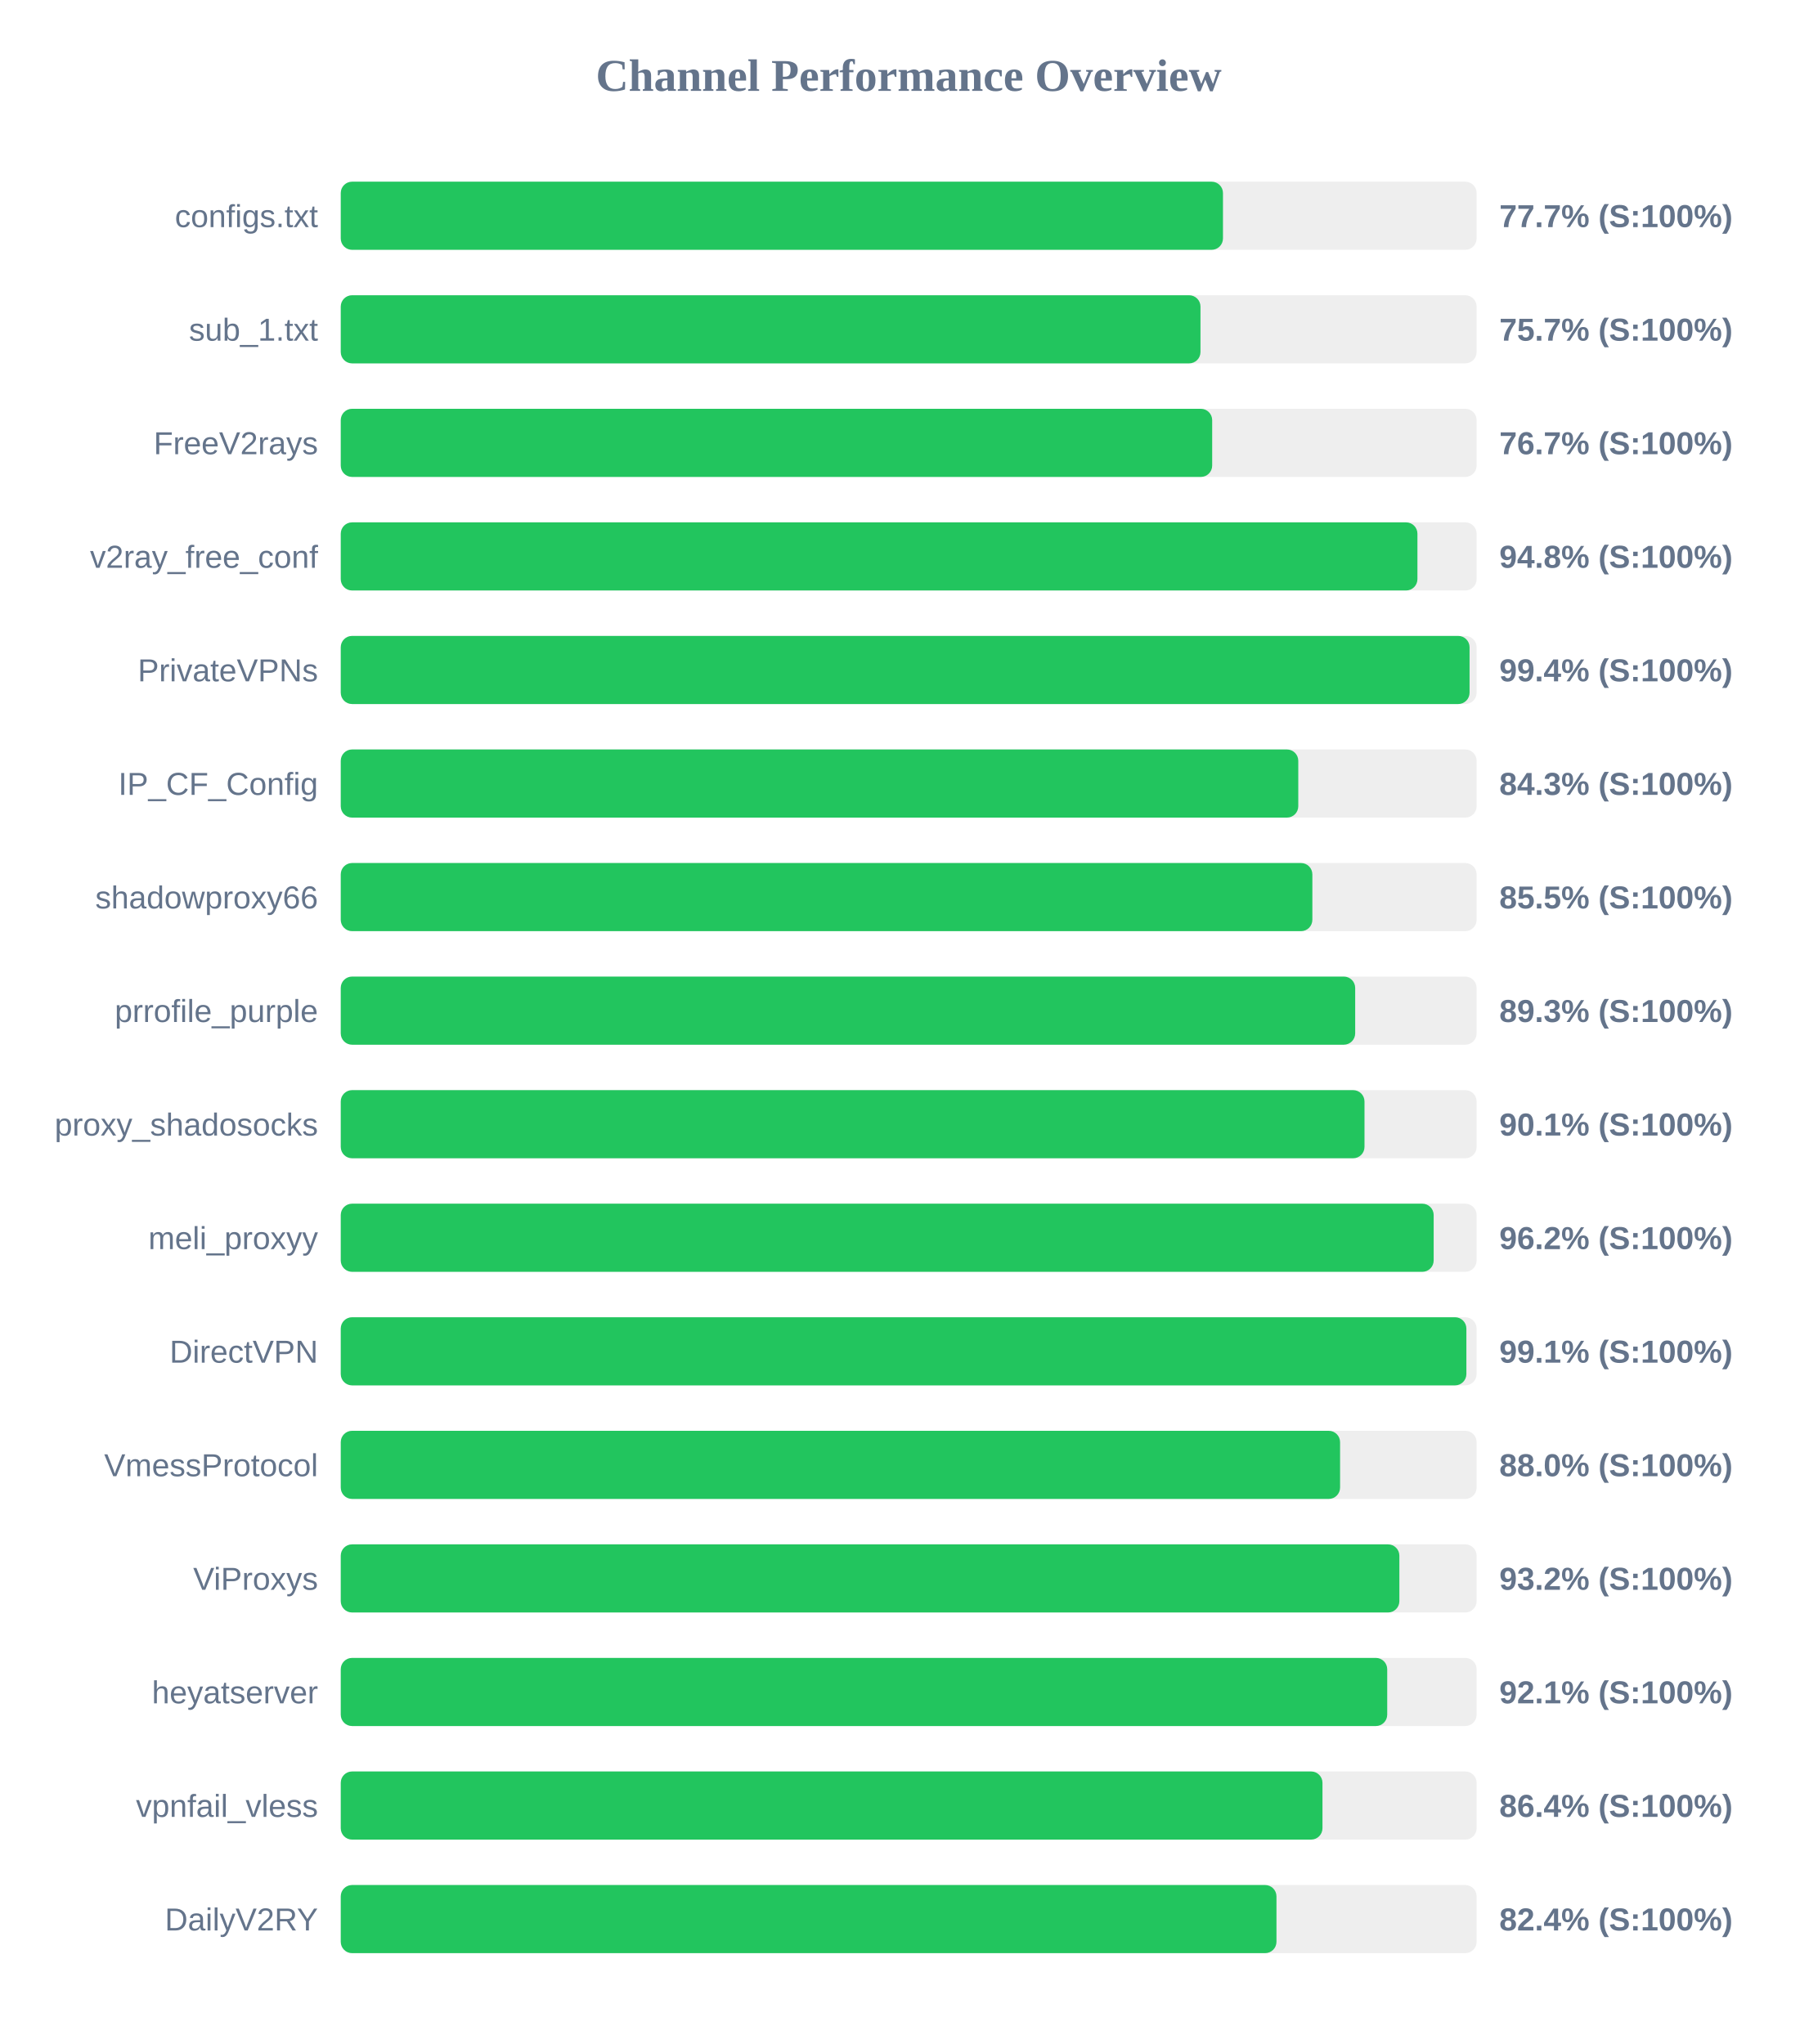
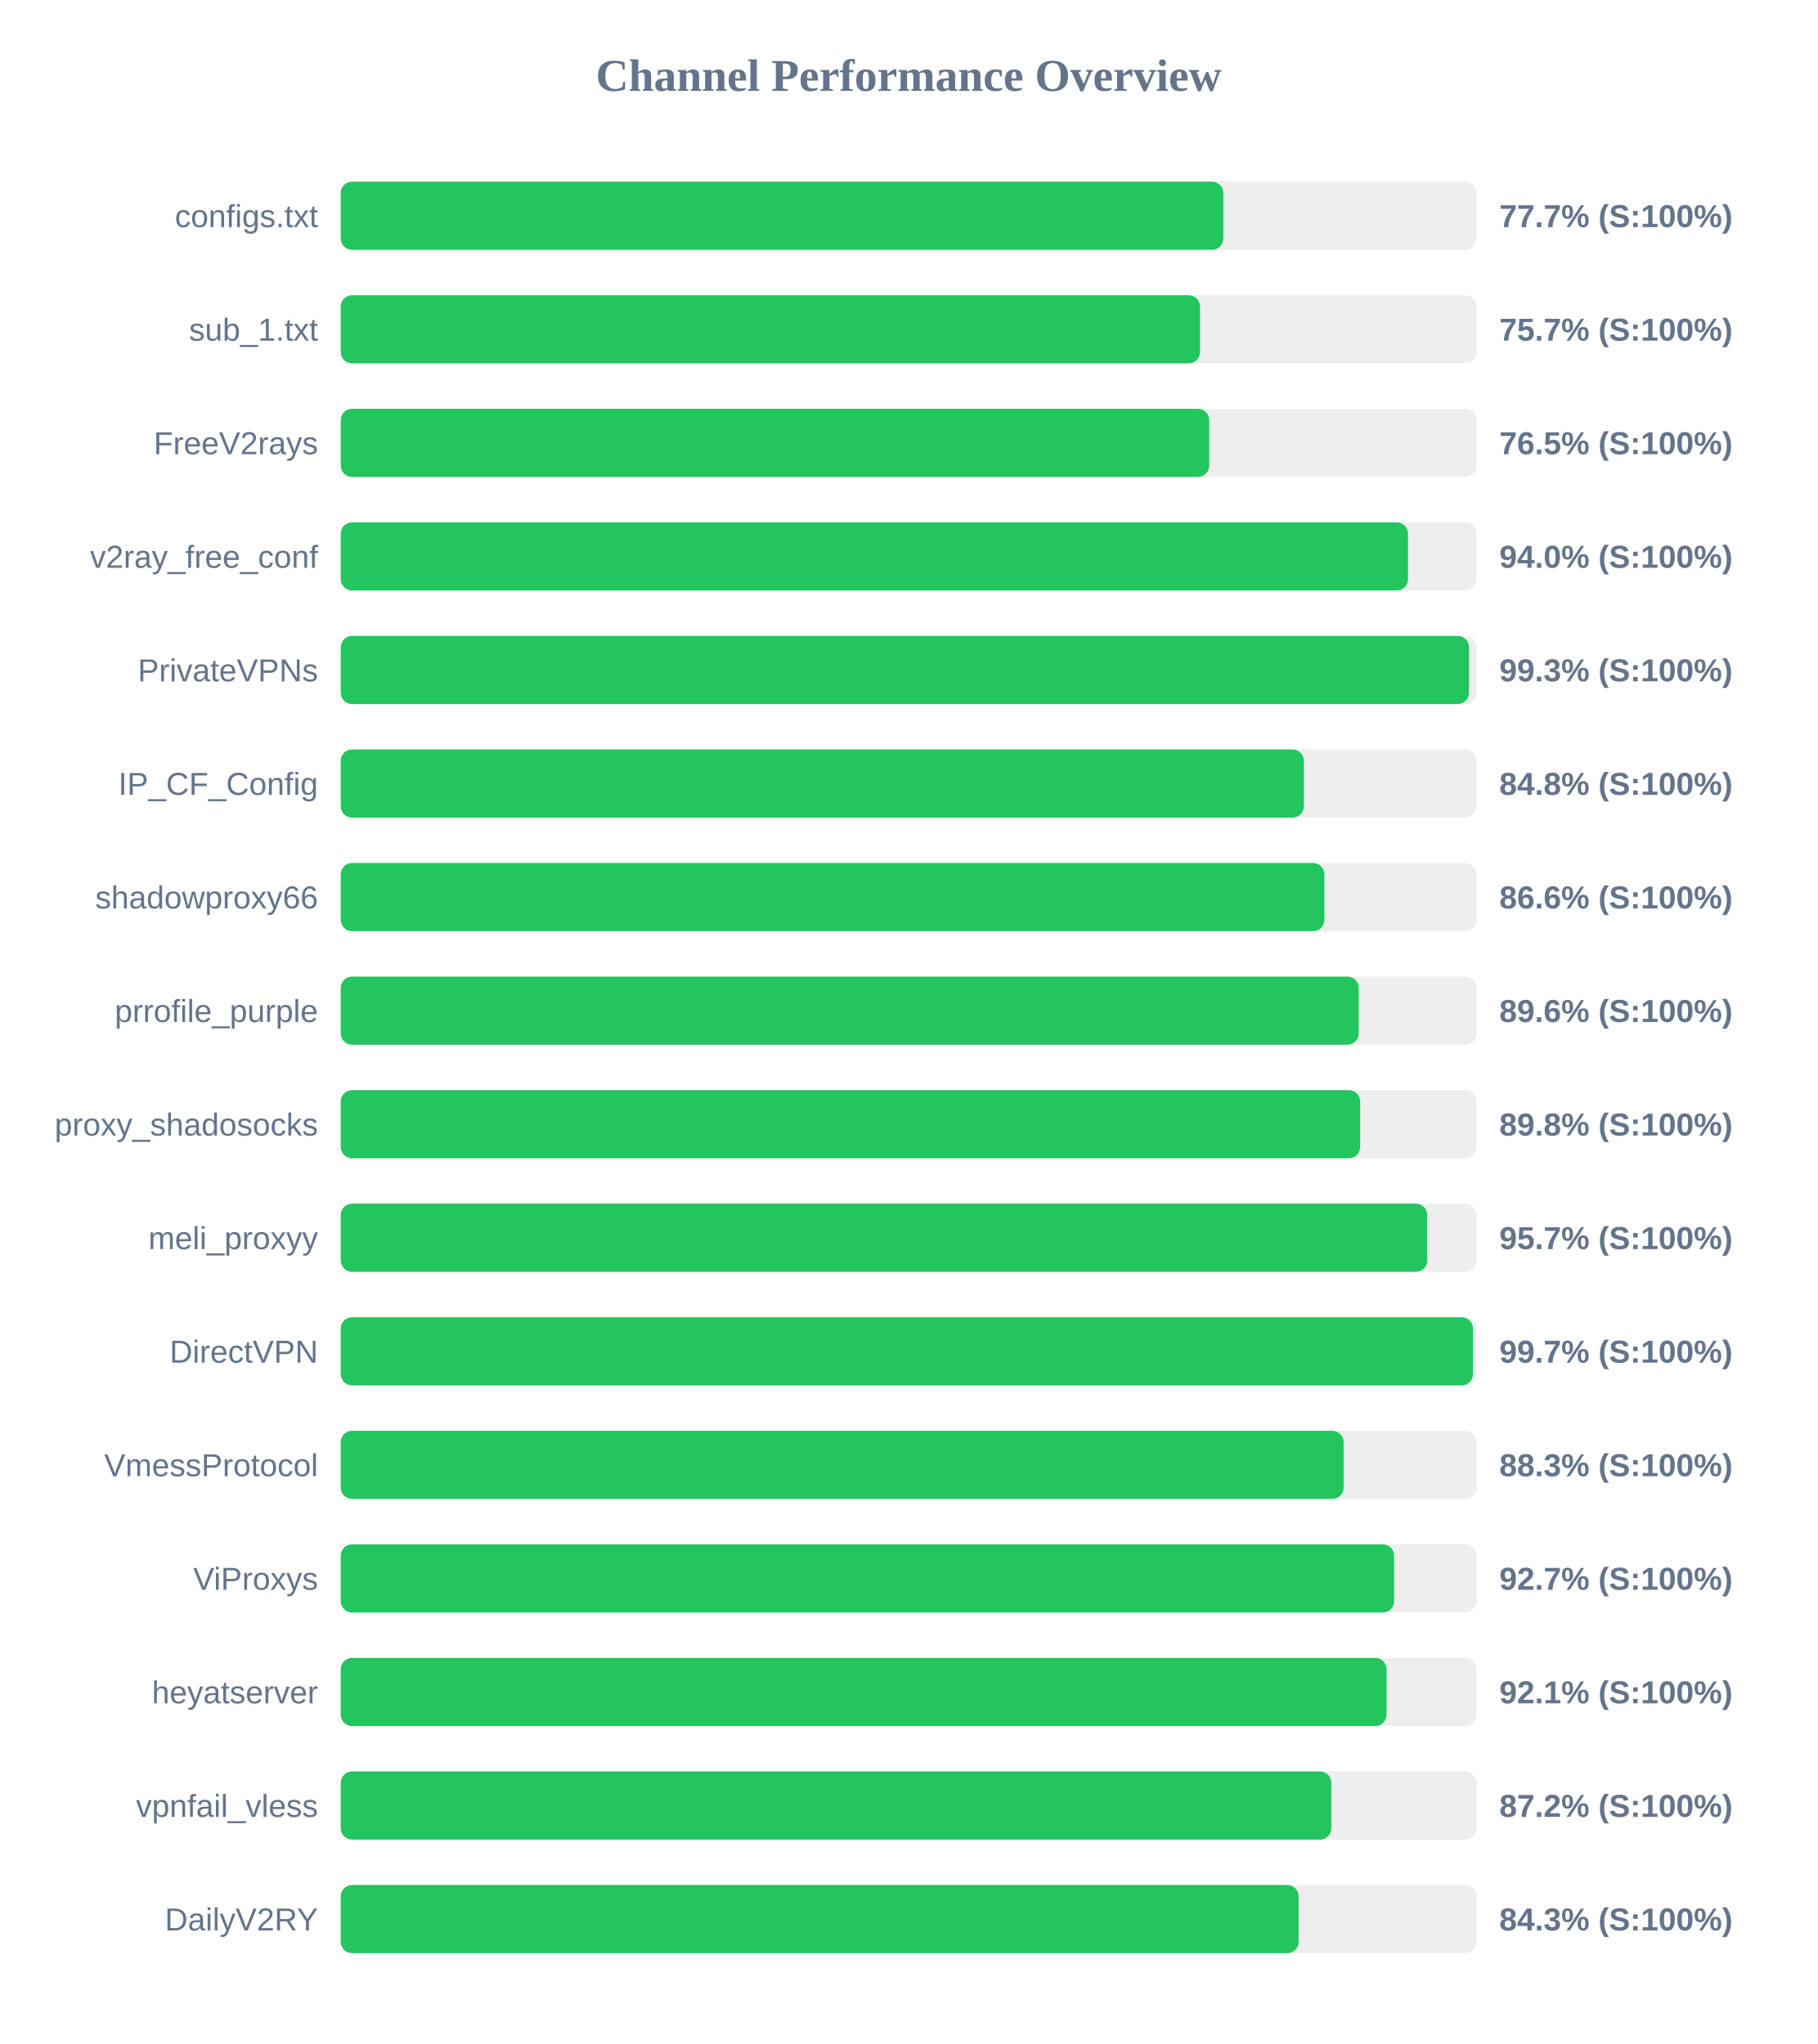
<svg xmlns="http://www.w3.org/2000/svg" width="800" height="900" version="1.1">
  <style>
        .row { font: 14px Arial; fill: #64748b; }
        .score { font: bold 14px Arial; fill: #64748b; }
    </style>
  <text x="400" y="40" text-anchor="middle" font-size="20px" font-weight="bold" fill="#64748b">Channel Performance Overview</text>
  <rect x="150" y="80" width="500" height="30" fill="#eee" rx="5" />
-   <rect x="150" y="80" width="388.35" height="30" fill="#22c55e" rx="5" />
+   <rect x="150" y="80" width="388.5" height="30" fill="#22c55e" rx="5" />
  <text x="140" y="100" text-anchor="end" class="row">configs.txt</text>
  <text x="660" y="100" text-anchor="start" class="score">77.7% (S:100%)</text>
  <rect x="150" y="130" width="500" height="30" fill="#eee" rx="5" />
-   <rect x="150" y="130" width="378.45" height="30" fill="#22c55e" rx="5" />
+   <rect x="150" y="130" width="378.25" height="30" fill="#22c55e" rx="5" />
  <text x="140" y="150" text-anchor="end" class="row">sub_1.txt</text>
  <text x="660" y="150" text-anchor="start" class="score">75.7% (S:100%)</text>
  <rect x="150" y="180" width="500" height="30" fill="#eee" rx="5" />
-   <rect x="150" y="180" width="383.6" height="30" fill="#22c55e" rx="5" />
+   <rect x="150" y="180" width="382.3" height="30" fill="#22c55e" rx="5" />
  <text x="140" y="200" text-anchor="end" class="row">FreeV2rays</text>
-   <text x="660" y="200" text-anchor="start" class="score">76.7% (S:100%)</text>
+   <text x="660" y="200" text-anchor="start" class="score">76.5% (S:100%)</text>
  <rect x="150" y="230" width="500" height="30" fill="#eee" rx="5" />
-   <rect x="150" y="230" width="473.95" height="30" fill="#22c55e" rx="5" />
+   <rect x="150" y="230" width="469.8" height="30" fill="#22c55e" rx="5" />
  <text x="140" y="250" text-anchor="end" class="row">v2ray_free_conf</text>
-   <text x="660" y="250" text-anchor="start" class="score">94.8% (S:100%)</text>
+   <text x="660" y="250" text-anchor="start" class="score">94.0% (S:100%)</text>
  <rect x="150" y="280" width="500" height="30" fill="#eee" rx="5" />
-   <rect x="150" y="280" width="496.9" height="30" fill="#22c55e" rx="5" />
+   <rect x="150" y="280" width="496.65" height="30" fill="#22c55e" rx="5" />
  <text x="140" y="300" text-anchor="end" class="row">PrivateVPNs</text>
-   <text x="660" y="300" text-anchor="start" class="score">99.4% (S:100%)</text>
+   <text x="660" y="300" text-anchor="start" class="score">99.3% (S:100%)</text>
  <rect x="150" y="330" width="500" height="30" fill="#eee" rx="5" />
-   <rect x="150" y="330" width="421.5" height="30" fill="#22c55e" rx="5" />
+   <rect x="150" y="330" width="423.95" height="30" fill="#22c55e" rx="5" />
  <text x="140" y="350" text-anchor="end" class="row">IP_CF_Config</text>
-   <text x="660" y="350" text-anchor="start" class="score">84.3% (S:100%)</text>
+   <text x="660" y="350" text-anchor="start" class="score">84.8% (S:100%)</text>
  <rect x="150" y="380" width="500" height="30" fill="#eee" rx="5" />
-   <rect x="150" y="380" width="427.7" height="30" fill="#22c55e" rx="5" />
+   <rect x="150" y="380" width="433.0" height="30" fill="#22c55e" rx="5" />
  <text x="140" y="400" text-anchor="end" class="row">shadowproxy66</text>
-   <text x="660" y="400" text-anchor="start" class="score">85.5% (S:100%)</text>
+   <text x="660" y="400" text-anchor="start" class="score">86.6% (S:100%)</text>
  <rect x="150" y="430" width="500" height="30" fill="#eee" rx="5" />
-   <rect x="150" y="430" width="446.55" height="30" fill="#22c55e" rx="5" />
+   <rect x="150" y="430" width="448.1" height="30" fill="#22c55e" rx="5" />
  <text x="140" y="450" text-anchor="end" class="row">prrofile_purple</text>
-   <text x="660" y="450" text-anchor="start" class="score">89.3% (S:100%)</text>
+   <text x="660" y="450" text-anchor="start" class="score">89.6% (S:100%)</text>
  <rect x="150" y="480" width="500" height="30" fill="#eee" rx="5" />
-   <rect x="150" y="480" width="450.65" height="30" fill="#22c55e" rx="5" />
+   <rect x="150" y="480" width="448.75" height="30" fill="#22c55e" rx="5" />
  <text x="140" y="500" text-anchor="end" class="row">proxy_shadosocks</text>
-   <text x="660" y="500" text-anchor="start" class="score">90.1% (S:100%)</text>
+   <text x="660" y="500" text-anchor="start" class="score">89.8% (S:100%)</text>
  <rect x="150" y="530" width="500" height="30" fill="#eee" rx="5" />
-   <rect x="150" y="530" width="481.1" height="30" fill="#22c55e" rx="5" />
+   <rect x="150" y="530" width="478.25" height="30" fill="#22c55e" rx="5" />
  <text x="140" y="550" text-anchor="end" class="row">meli_proxyy</text>
-   <text x="660" y="550" text-anchor="start" class="score">96.2% (S:100%)</text>
+   <text x="660" y="550" text-anchor="start" class="score">95.7% (S:100%)</text>
  <rect x="150" y="580" width="500" height="30" fill="#eee" rx="5" />
-   <rect x="150" y="580" width="495.5" height="30" fill="#22c55e" rx="5" />
+   <rect x="150" y="580" width="498.4" height="30" fill="#22c55e" rx="5" />
  <text x="140" y="600" text-anchor="end" class="row">DirectVPN</text>
-   <text x="660" y="600" text-anchor="start" class="score">99.1% (S:100%)</text>
+   <text x="660" y="600" text-anchor="start" class="score">99.7% (S:100%)</text>
  <rect x="150" y="630" width="500" height="30" fill="#eee" rx="5" />
-   <rect x="150" y="630" width="439.9" height="30" fill="#22c55e" rx="5" />
+   <rect x="150" y="630" width="441.45" height="30" fill="#22c55e" rx="5" />
  <text x="140" y="650" text-anchor="end" class="row">VmessProtocol</text>
-   <text x="660" y="650" text-anchor="start" class="score">88.0% (S:100%)</text>
+   <text x="660" y="650" text-anchor="start" class="score">88.3% (S:100%)</text>
  <rect x="150" y="680" width="500" height="30" fill="#eee" rx="5" />
-   <rect x="150" y="680" width="466.0" height="30" fill="#22c55e" rx="5" />
+   <rect x="150" y="680" width="463.7" height="30" fill="#22c55e" rx="5" />
  <text x="140" y="700" text-anchor="end" class="row">ViProxys</text>
-   <text x="660" y="700" text-anchor="start" class="score">93.2% (S:100%)</text>
+   <text x="660" y="700" text-anchor="start" class="score">92.7% (S:100%)</text>
  <rect x="150" y="730" width="500" height="30" fill="#eee" rx="5" />
-   <rect x="150" y="730" width="460.65" height="30" fill="#22c55e" rx="5" />
+   <rect x="150" y="730" width="460.35" height="30" fill="#22c55e" rx="5" />
  <text x="140" y="750" text-anchor="end" class="row">heyatserver</text>
  <text x="660" y="750" text-anchor="start" class="score">92.1% (S:100%)</text>
  <rect x="150" y="780" width="500" height="30" fill="#eee" rx="5" />
-   <rect x="150" y="780" width="432.15" height="30" fill="#22c55e" rx="5" />
+   <rect x="150" y="780" width="436.05" height="30" fill="#22c55e" rx="5" />
  <text x="140" y="800" text-anchor="end" class="row">vpnfail_vless</text>
-   <text x="660" y="800" text-anchor="start" class="score">86.4% (S:100%)</text>
+   <text x="660" y="800" text-anchor="start" class="score">87.2% (S:100%)</text>
  <rect x="150" y="830" width="500" height="30" fill="#eee" rx="5" />
-   <rect x="150" y="830" width="411.9" height="30" fill="#22c55e" rx="5" />
+   <rect x="150" y="830" width="421.65" height="30" fill="#22c55e" rx="5" />
  <text x="140" y="850" text-anchor="end" class="row">DailyV2RY</text>
-   <text x="660" y="850" text-anchor="start" class="score">82.4% (S:100%)</text>
+   <text x="660" y="850" text-anchor="start" class="score">84.3% (S:100%)</text>
</svg>
